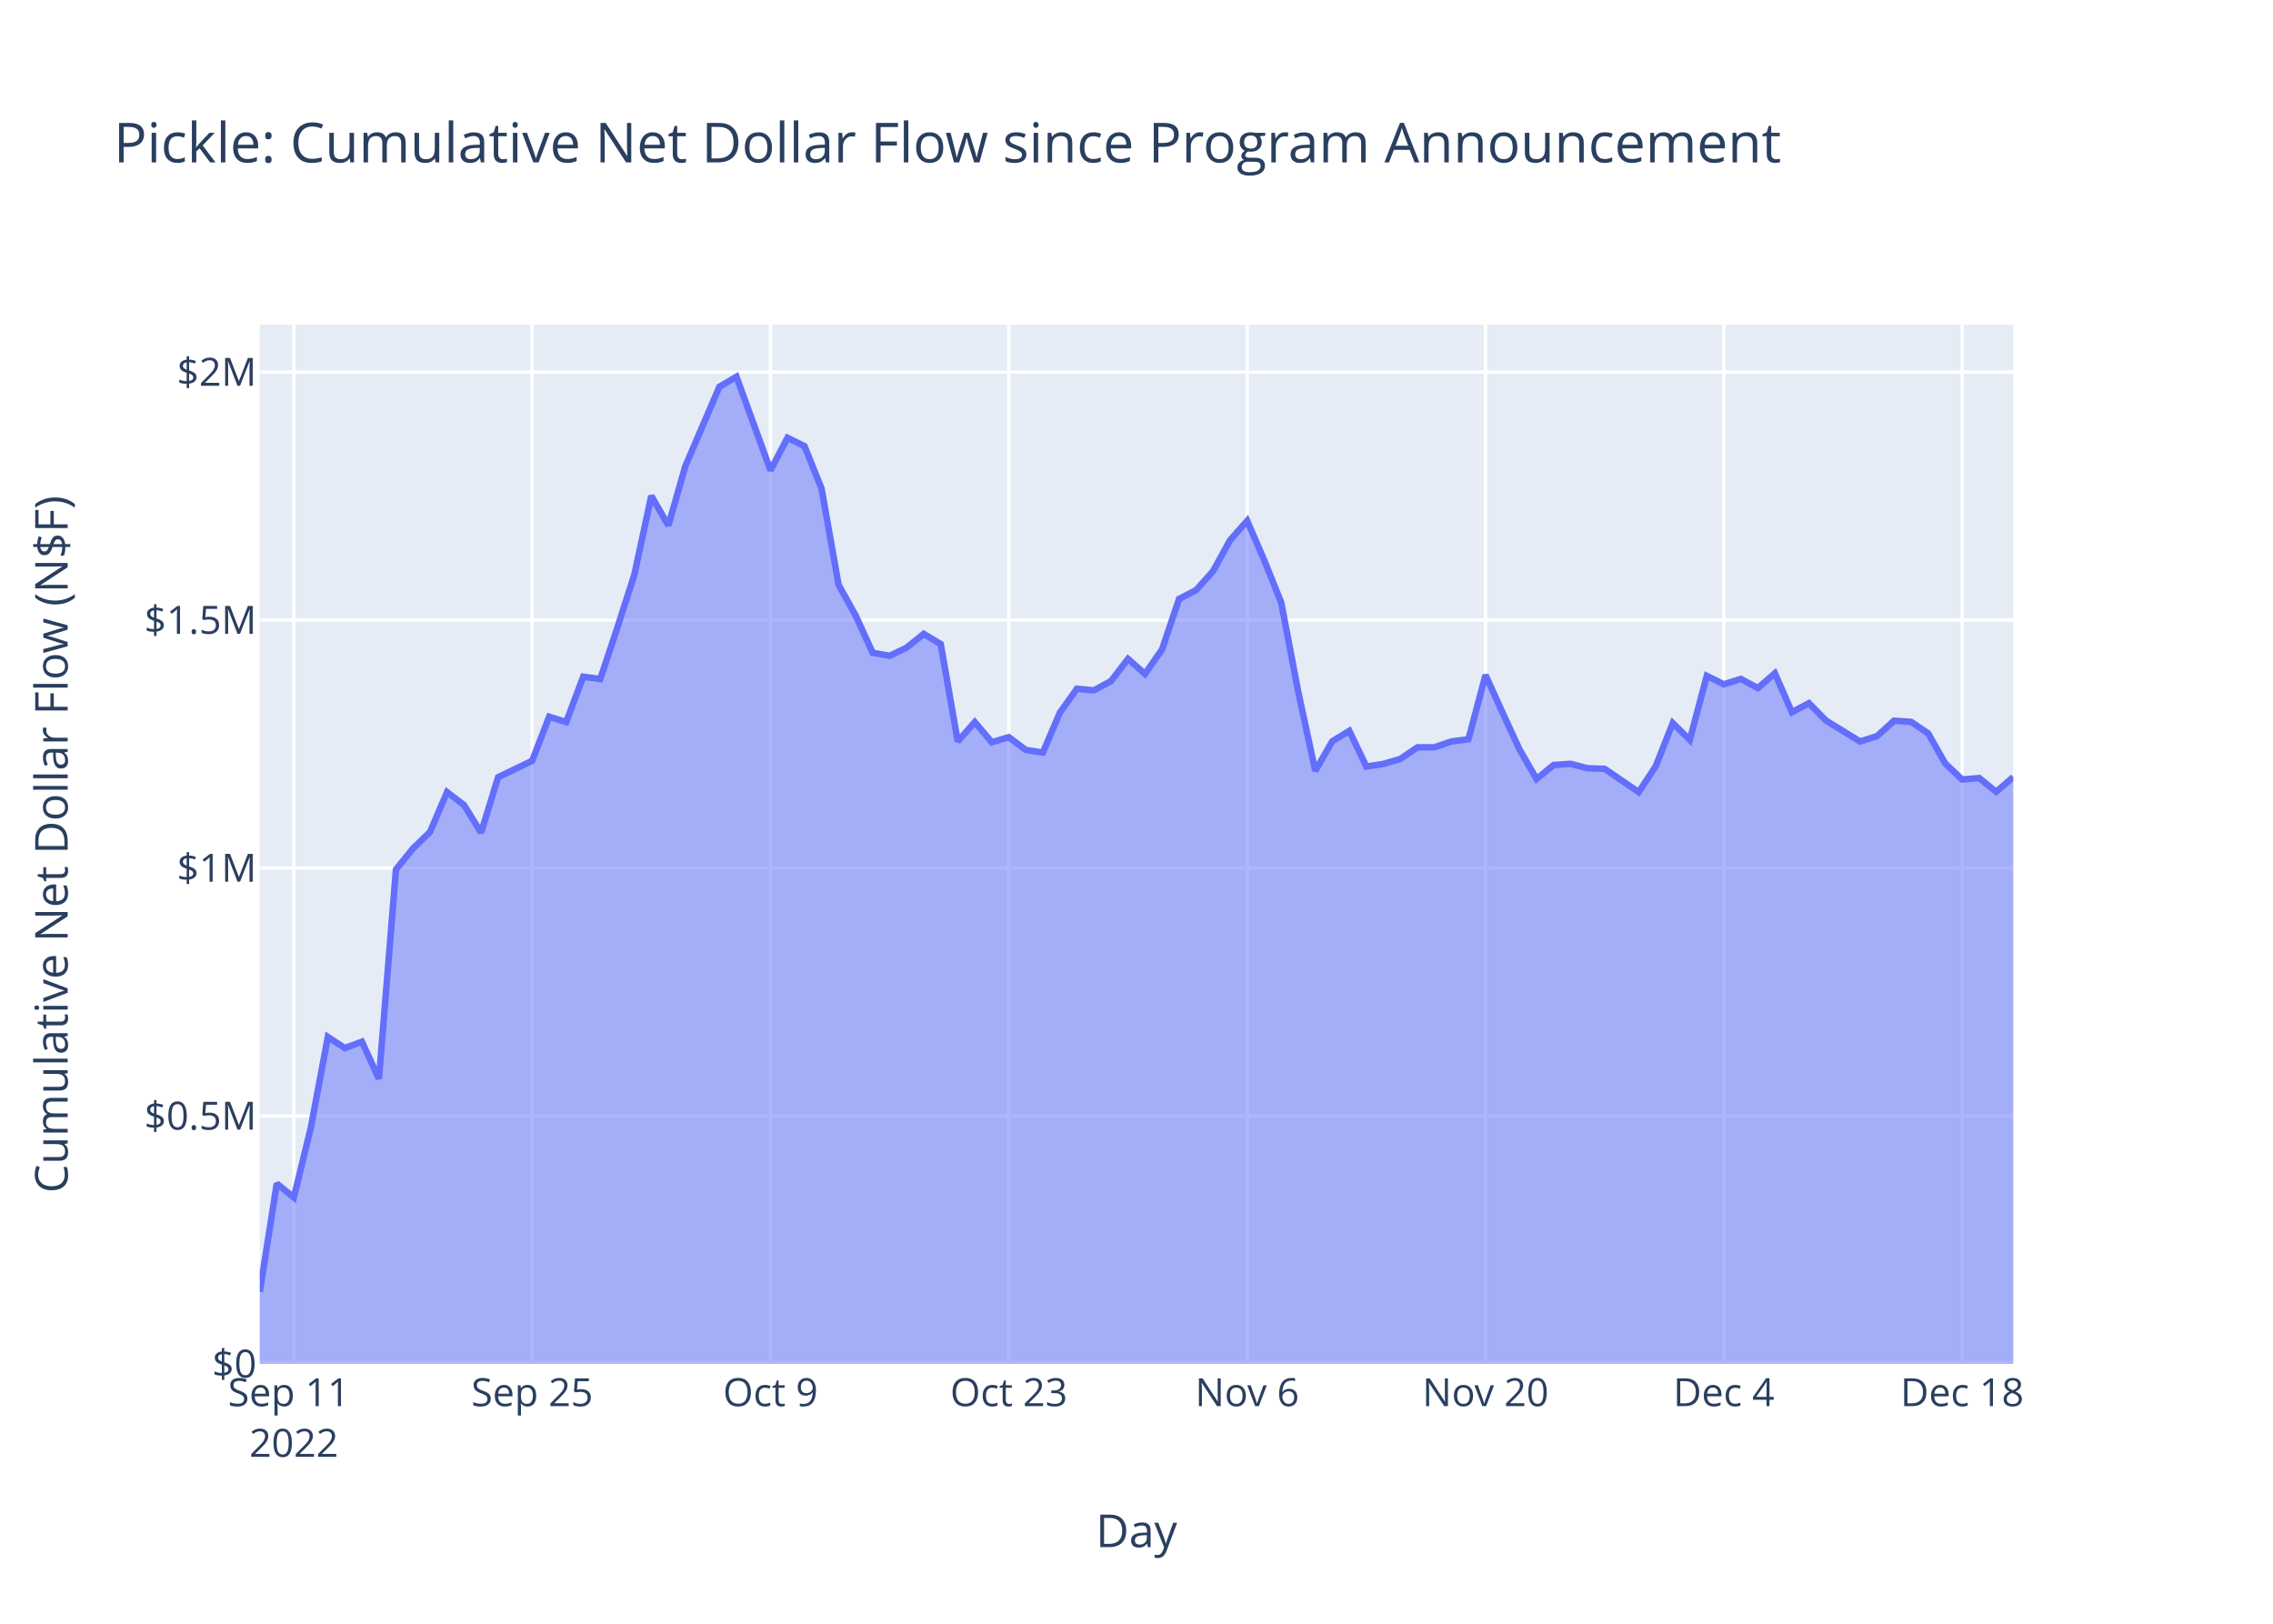
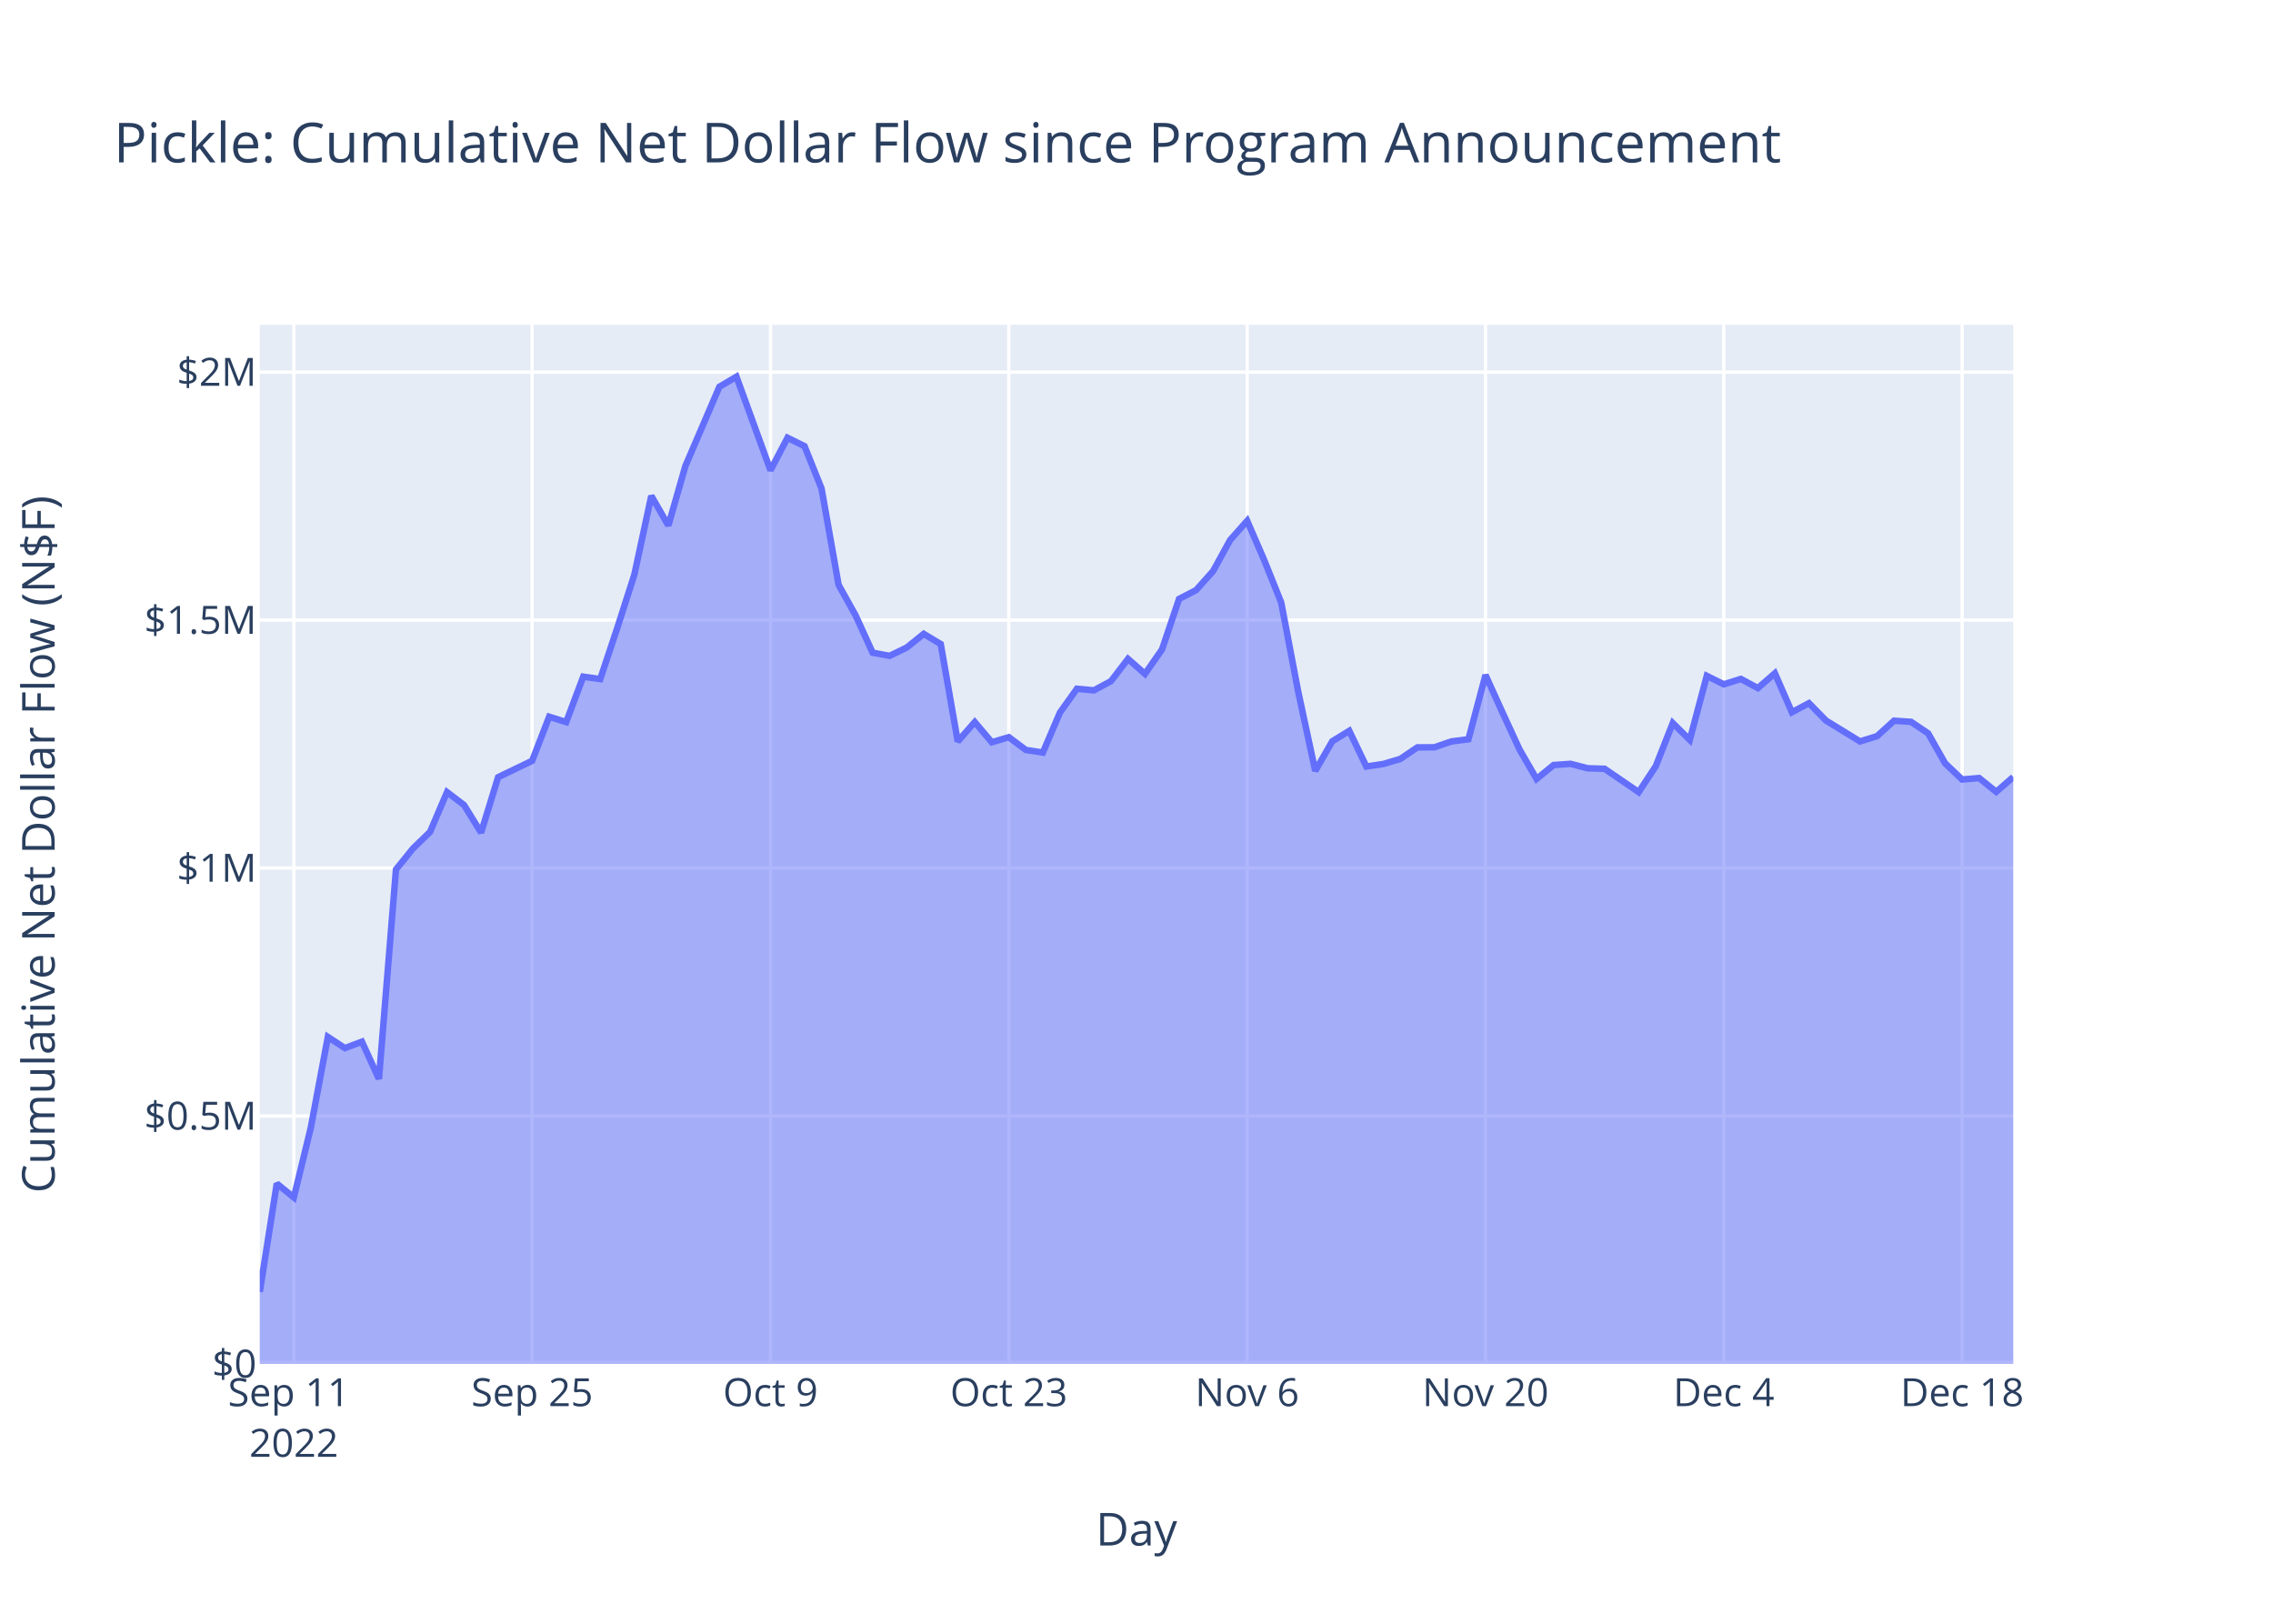
<svg xmlns="http://www.w3.org/2000/svg" class="main-svg" width="700" height="500" style="" viewBox="0 0 700 500">
  <rect x="0" y="0" width="700" height="500" style="fill: rgb(255, 255, 255); fill-opacity: 1;" />
-   <defs id="defs-de8ec2">
+   <defs id="defs-7b5bb4">
    <g class="clips">
-       <clipPath id="clipde8ec2xyplot" class="plotclip">
+       <clipPath id="clip7b5bb4xyplot" class="plotclip">
        <rect width="540" height="320" />
      </clipPath>
-       <clipPath class="axesclip" id="clipde8ec2x">
+       <clipPath class="axesclip" id="clip7b5bb4x">
        <rect x="80" y="0" width="540" height="500" />
      </clipPath>
-       <clipPath class="axesclip" id="clipde8ec2y">
+       <clipPath class="axesclip" id="clip7b5bb4y">
        <rect x="0" y="100" width="700" height="320" />
      </clipPath>
-       <clipPath class="axesclip" id="clipde8ec2xy">
+       <clipPath class="axesclip" id="clip7b5bb4xy">
        <rect x="80" y="100" width="540" height="320" />
      </clipPath>
    </g>
    <g class="gradients" />
    <g class="patterns" />
  </defs>
  <g class="bglayer">
    <rect class="bg" x="80" y="100" width="540" height="320" style="fill: rgb(229, 236, 246); fill-opacity: 1; stroke-width: 0;" />
  </g>
  <g class="layer-below">
    <g class="imagelayer" />
    <g class="shapelayer" />
  </g>
  <g class="cartesianlayer">
    <g class="subplot xy">
      <g class="layer-subplot">
        <g class="shapelayer" />
        <g class="imagelayer" />
      </g>
      <g class="minor-gridlayer">
        <g class="x" />
        <g class="y" />
      </g>
      <g class="gridlayer">
        <g class="x">
          <path class="xgrid crisp" transform="translate(90.49,0)" d="M0,100v320" style="stroke: rgb(255, 255, 255); stroke-opacity: 1; stroke-width: 1px;" />
          <path class="xgrid crisp" transform="translate(163.88,0)" d="M0,100v320" style="stroke: rgb(255, 255, 255); stroke-opacity: 1; stroke-width: 1px;" />
          <path class="xgrid crisp" transform="translate(237.28,0)" d="M0,100v320" style="stroke: rgb(255, 255, 255); stroke-opacity: 1; stroke-width: 1px;" />
          <path class="xgrid crisp" transform="translate(310.68,0)" d="M0,100v320" style="stroke: rgb(255, 255, 255); stroke-opacity: 1; stroke-width: 1px;" />
          <path class="xgrid crisp" transform="translate(384.08,0)" d="M0,100v320" style="stroke: rgb(255, 255, 255); stroke-opacity: 1; stroke-width: 1px;" />
          <path class="xgrid crisp" transform="translate(457.48,0)" d="M0,100v320" style="stroke: rgb(255, 255, 255); stroke-opacity: 1; stroke-width: 1px;" />
          <path class="xgrid crisp" transform="translate(530.87,0)" d="M0,100v320" style="stroke: rgb(255, 255, 255); stroke-opacity: 1; stroke-width: 1px;" />
          <path class="xgrid crisp" transform="translate(604.27,0)" d="M0,100v320" style="stroke: rgb(255, 255, 255); stroke-opacity: 1; stroke-width: 1px;" />
        </g>
        <g class="y">
          <path class="ygrid crisp" transform="translate(0,343.65)" d="M80,0h540" style="stroke: rgb(255, 255, 255); stroke-opacity: 1; stroke-width: 1px;" />
          <path class="ygrid crisp" transform="translate(0,267.3)" d="M80,0h540" style="stroke: rgb(255, 255, 255); stroke-opacity: 1; stroke-width: 1px;" />
          <path class="ygrid crisp" transform="translate(0,190.95)" d="M80,0h540" style="stroke: rgb(255, 255, 255); stroke-opacity: 1; stroke-width: 1px;" />
          <path class="ygrid crisp" transform="translate(0,114.59)" d="M80,0h540" style="stroke: rgb(255, 255, 255); stroke-opacity: 1; stroke-width: 1px;" />
        </g>
      </g>
      <g class="zerolinelayer">
        <path class="yzl zl crisp" transform="translate(0,420)" d="M80,0h540" style="stroke: rgb(255, 255, 255); stroke-opacity: 1; stroke-width: 2px;" />
      </g>
      <path class="xlines-below" />
      <path class="ylines-below" />
      <g class="overlines-below" />
      <g class="xaxislayer-below" />
      <g class="yaxislayer-below" />
      <g class="overaxes-below" />
-       <g class="plot" transform="translate(80,100)" clip-path="url(#clipde8ec2xyplot)">
+       <g class="plot" transform="translate(80,100)" clip-path="url(#clip7b5bb4xyplot)">
        <g class="scatterlayer mlayer">
-           <g class="trace scatter trace9ff079" style="stroke-miterlimit: 2;">
+           <g class="trace scatter tracedd6252" style="stroke-miterlimit: 2;">
            <g class="fills">
              <g>
                <path class="js-fill" d="M540,320L0,320L0,297.8L5.24,264.46L10.49,268.74L15.73,247.18L20.97,219.3L26.21,222.74L31.46,220.77L36.7,232.22L41.94,167.76L47.18,161.27L52.43,156.19L57.67,143.91L62.91,147.9L68.16,156.38L73.4,139.33L83.88,134.27L89.13,120.71L94.37,122.34L99.61,108.37L104.85,109.1L110.1,93.35L115.34,77.01L120.58,52.69L125.83,61.81L131.07,43.51L141.55,19.1L146.8,16L157.28,44.82L162.52,34.8L167.77,37.39L173.01,50.45L178.25,80.08L183.5,89.51L188.74,100.99L193.98,101.95L199.22,99.41L204.47,95.19L209.71,98.33L214.95,128.32L220.19,122.35L225.44,128.56L230.68,127L235.92,130.93L241.17,131.73L246.41,119.44L251.65,112.09L256.89,112.58L262.14,109.74L267.38,102.9L272.62,107.5L277.86,99.98L283.11,84.43L288.35,81.72L293.59,75.85L298.83,66.3L304.08,60.37L309.32,72.46L314.56,85.53L319.81,113.04L325.05,137.37L330.29,128.27L335.53,125.05L340.78,136.03L346.02,135.25L351.26,133.69L356.5,130.14L361.75,130.11L366.99,128.31L372.23,127.64L377.48,107.86L382.72,119.42L387.96,130.78L393.2,139.86L398.45,135.58L403.69,135.21L408.93,136.57L414.17,136.74L424.66,143.91L429.9,135.96L435.15,122.65L440.39,127.83L445.63,108.12L450.87,110.72L456.12,109.06L461.36,111.88L466.6,107.32L471.84,119.31L477.09,116.53L482.33,121.87L492.82,128.31L498.06,126.68L503.3,121.93L508.54,122.28L513.79,125.81L519.03,135.05L524.27,140.03L529.51,139.58L534.76,143.82L540,139.27" style="fill: rgb(99, 110, 250); fill-opacity: 0.5; stroke-width: 0;" />
              </g>
            </g>
            <g class="errorbars" />
            <g class="lines">
              <path class="js-line" d="M0,297.8L5.24,264.46L10.49,268.74L15.73,247.18L20.97,219.3L26.21,222.74L31.46,220.77L36.7,232.22L41.94,167.76L47.18,161.27L52.43,156.19L57.67,143.91L62.91,147.9L68.16,156.38L73.4,139.33L83.88,134.27L89.13,120.71L94.37,122.34L99.61,108.37L104.85,109.1L110.1,93.35L115.34,77.01L120.58,52.69L125.83,61.81L131.07,43.51L141.55,19.1L146.8,16L157.28,44.82L162.52,34.8L167.77,37.39L173.01,50.45L178.25,80.08L183.5,89.51L188.74,100.99L193.98,101.95L199.22,99.41L204.47,95.19L209.71,98.33L214.95,128.32L220.19,122.35L225.44,128.56L230.68,127L235.92,130.93L241.17,131.73L246.41,119.44L251.65,112.09L256.89,112.58L262.14,109.74L267.38,102.9L272.62,107.5L277.86,99.98L283.11,84.43L288.35,81.72L293.59,75.85L298.83,66.3L304.08,60.37L309.32,72.46L314.56,85.53L319.81,113.04L325.05,137.37L330.29,128.27L335.53,125.05L340.78,136.03L346.02,135.25L351.26,133.69L356.5,130.14L361.75,130.11L366.99,128.31L372.23,127.64L377.48,107.86L382.72,119.42L387.96,130.78L393.2,139.86L398.45,135.58L403.69,135.21L408.93,136.57L414.17,136.74L424.66,143.91L429.9,135.96L435.15,122.65L440.39,127.83L445.63,108.12L450.87,110.72L456.12,109.06L461.36,111.88L466.6,107.32L471.84,119.31L477.09,116.53L482.33,121.87L492.82,128.31L498.06,126.68L503.3,121.93L508.54,122.28L513.79,125.81L519.03,135.05L524.27,140.03L529.51,139.58L534.76,143.82L540,139.27" style="vector-effect: non-scaling-stroke; fill: none; stroke: rgb(99, 110, 250); stroke-opacity: 1; stroke-width: 2px; opacity: 1;" />
            </g>
            <g class="points" />
            <g class="text" />
          </g>
        </g>
      </g>
      <g class="overplot" />
      <path class="xlines-above crisp" d="M0,0" style="fill: none;" />
      <path class="ylines-above crisp" d="M0,0" style="fill: none;" />
      <g class="overlines-above" />
      <g class="xaxislayer-above">
        <g class="xtick">
          <text text-anchor="middle" x="0" y="433" transform="translate(90.49,0)" style="font-family: 'Open Sans', verdana, arial, sans-serif; font-size: 12px; fill: rgb(42, 63, 95); fill-opacity: 1; white-space: pre; opacity: 1;">
            <tspan class="line" dy="0em" x="0" y="433">Sep 11</tspan>
            <tspan class="line" dy="1.3em" x="0" y="433">2022</tspan>
          </text>
        </g>
        <g class="xtick">
          <text text-anchor="middle" x="0" y="433" style="font-family: 'Open Sans', verdana, arial, sans-serif; font-size: 12px; fill: rgb(42, 63, 95); fill-opacity: 1; white-space: pre; opacity: 1;" transform="translate(163.88,0)">Sep 25</text>
        </g>
        <g class="xtick">
          <text text-anchor="middle" x="0" y="433" style="font-family: 'Open Sans', verdana, arial, sans-serif; font-size: 12px; fill: rgb(42, 63, 95); fill-opacity: 1; white-space: pre; opacity: 1;" transform="translate(237.28,0)">Oct 9</text>
        </g>
        <g class="xtick">
          <text text-anchor="middle" x="0" y="433" style="font-family: 'Open Sans', verdana, arial, sans-serif; font-size: 12px; fill: rgb(42, 63, 95); fill-opacity: 1; white-space: pre; opacity: 1;" transform="translate(310.68,0)">Oct 23</text>
        </g>
        <g class="xtick">
          <text text-anchor="middle" x="0" y="433" style="font-family: 'Open Sans', verdana, arial, sans-serif; font-size: 12px; fill: rgb(42, 63, 95); fill-opacity: 1; white-space: pre; opacity: 1;" transform="translate(384.08,0)">Nov 6</text>
        </g>
        <g class="xtick">
          <text text-anchor="middle" x="0" y="433" style="font-family: 'Open Sans', verdana, arial, sans-serif; font-size: 12px; fill: rgb(42, 63, 95); fill-opacity: 1; white-space: pre; opacity: 1;" transform="translate(457.48,0)">Nov 20</text>
        </g>
        <g class="xtick">
          <text text-anchor="middle" x="0" y="433" style="font-family: 'Open Sans', verdana, arial, sans-serif; font-size: 12px; fill: rgb(42, 63, 95); fill-opacity: 1; white-space: pre; opacity: 1;" transform="translate(530.87,0)">Dec 4</text>
        </g>
        <g class="xtick">
          <text text-anchor="middle" x="0" y="433" style="font-family: 'Open Sans', verdana, arial, sans-serif; font-size: 12px; fill: rgb(42, 63, 95); fill-opacity: 1; white-space: pre; opacity: 1;" transform="translate(604.27,0)">Dec 18</text>
        </g>
      </g>
      <g class="yaxislayer-above">
        <g class="ytick">
          <text text-anchor="end" x="79" y="4.2" transform="translate(0,420)" style="font-family: 'Open Sans', verdana, arial, sans-serif; font-size: 12px; fill: rgb(42, 63, 95); fill-opacity: 1; white-space: pre; opacity: 1;">$0</text>
        </g>
        <g class="ytick">
          <text text-anchor="end" x="79" y="4.2" style="font-family: 'Open Sans', verdana, arial, sans-serif; font-size: 12px; fill: rgb(42, 63, 95); fill-opacity: 1; white-space: pre; opacity: 1;" transform="translate(0,343.65)">$0.5M</text>
        </g>
        <g class="ytick">
          <text text-anchor="end" x="79" y="4.2" style="font-family: 'Open Sans', verdana, arial, sans-serif; font-size: 12px; fill: rgb(42, 63, 95); fill-opacity: 1; white-space: pre; opacity: 1;" transform="translate(0,267.3)">$1M</text>
        </g>
        <g class="ytick">
          <text text-anchor="end" x="79" y="4.2" style="font-family: 'Open Sans', verdana, arial, sans-serif; font-size: 12px; fill: rgb(42, 63, 95); fill-opacity: 1; white-space: pre; opacity: 1;" transform="translate(0,190.95)">$1.5M</text>
        </g>
        <g class="ytick">
          <text text-anchor="end" x="79" y="4.2" style="font-family: 'Open Sans', verdana, arial, sans-serif; font-size: 12px; fill: rgb(42, 63, 95); fill-opacity: 1; white-space: pre; opacity: 1;" transform="translate(0,114.59)">$2M</text>
        </g>
      </g>
      <g class="overaxes-above" />
    </g>
  </g>
  <g class="polarlayer" />
  <g class="smithlayer" />
  <g class="ternarylayer" />
  <g class="geolayer" />
  <g class="funnelarealayer" />
  <g class="pielayer" />
  <g class="iciclelayer" />
  <g class="treemaplayer" />
  <g class="sunburstlayer" />
  <g class="glimages" />
-   <defs id="topdefs-de8ec2">
+   <defs id="topdefs-7b5bb4">
    <g class="clips" />
  </defs>
  <g class="layer-above">
    <g class="imagelayer" />
    <g class="shapelayer" />
  </g>
  <g class="infolayer">
    <g class="g-gtitle">
      <text class="gtitle" x="35" y="50" text-anchor="start" dy="0em" style="font-family: 'Open Sans', verdana, arial, sans-serif; font-size: 17px; fill: rgb(42, 63, 95); opacity: 1; font-weight: normal; white-space: pre;">Pickle: Cumulative Net Dollar Flow since Program Announcement</text>
    </g>
    <g class="g-xtitle">
-       <text class="xtitle" x="350" y="476.409" text-anchor="middle" style="font-family: 'Open Sans', verdana, arial, sans-serif; font-size: 14px; fill: rgb(42, 63, 95); opacity: 1; font-weight: normal; white-space: pre;">Day</text>
+       <text class="xtitle" x="350" y="475.909" text-anchor="middle" style="font-family: 'Open Sans', verdana, arial, sans-serif; font-size: 14px; fill: rgb(42, 63, 95); opacity: 1; font-weight: normal; white-space: pre;">Day</text>
    </g>
    <g class="g-ytitle">
-       <text class="ytitle" transform="rotate(-90,20.84063,260)" x="20.841" y="260" text-anchor="middle" style="font-family: 'Open Sans', verdana, arial, sans-serif; font-size: 14px; fill: rgb(42, 63, 95); opacity: 1; font-weight: normal; white-space: pre;">Cumulative Net Dollar Flow (N$F)</text>
+       <text class="ytitle" transform="rotate(-90,16.825,260)" x="16.825" y="260" text-anchor="middle" style="font-family: 'Open Sans', verdana, arial, sans-serif; font-size: 14px; fill: rgb(42, 63, 95); opacity: 1; font-weight: normal; white-space: pre;">Cumulative Net Dollar Flow (N$F)</text>
    </g>
  </g>
</svg>
